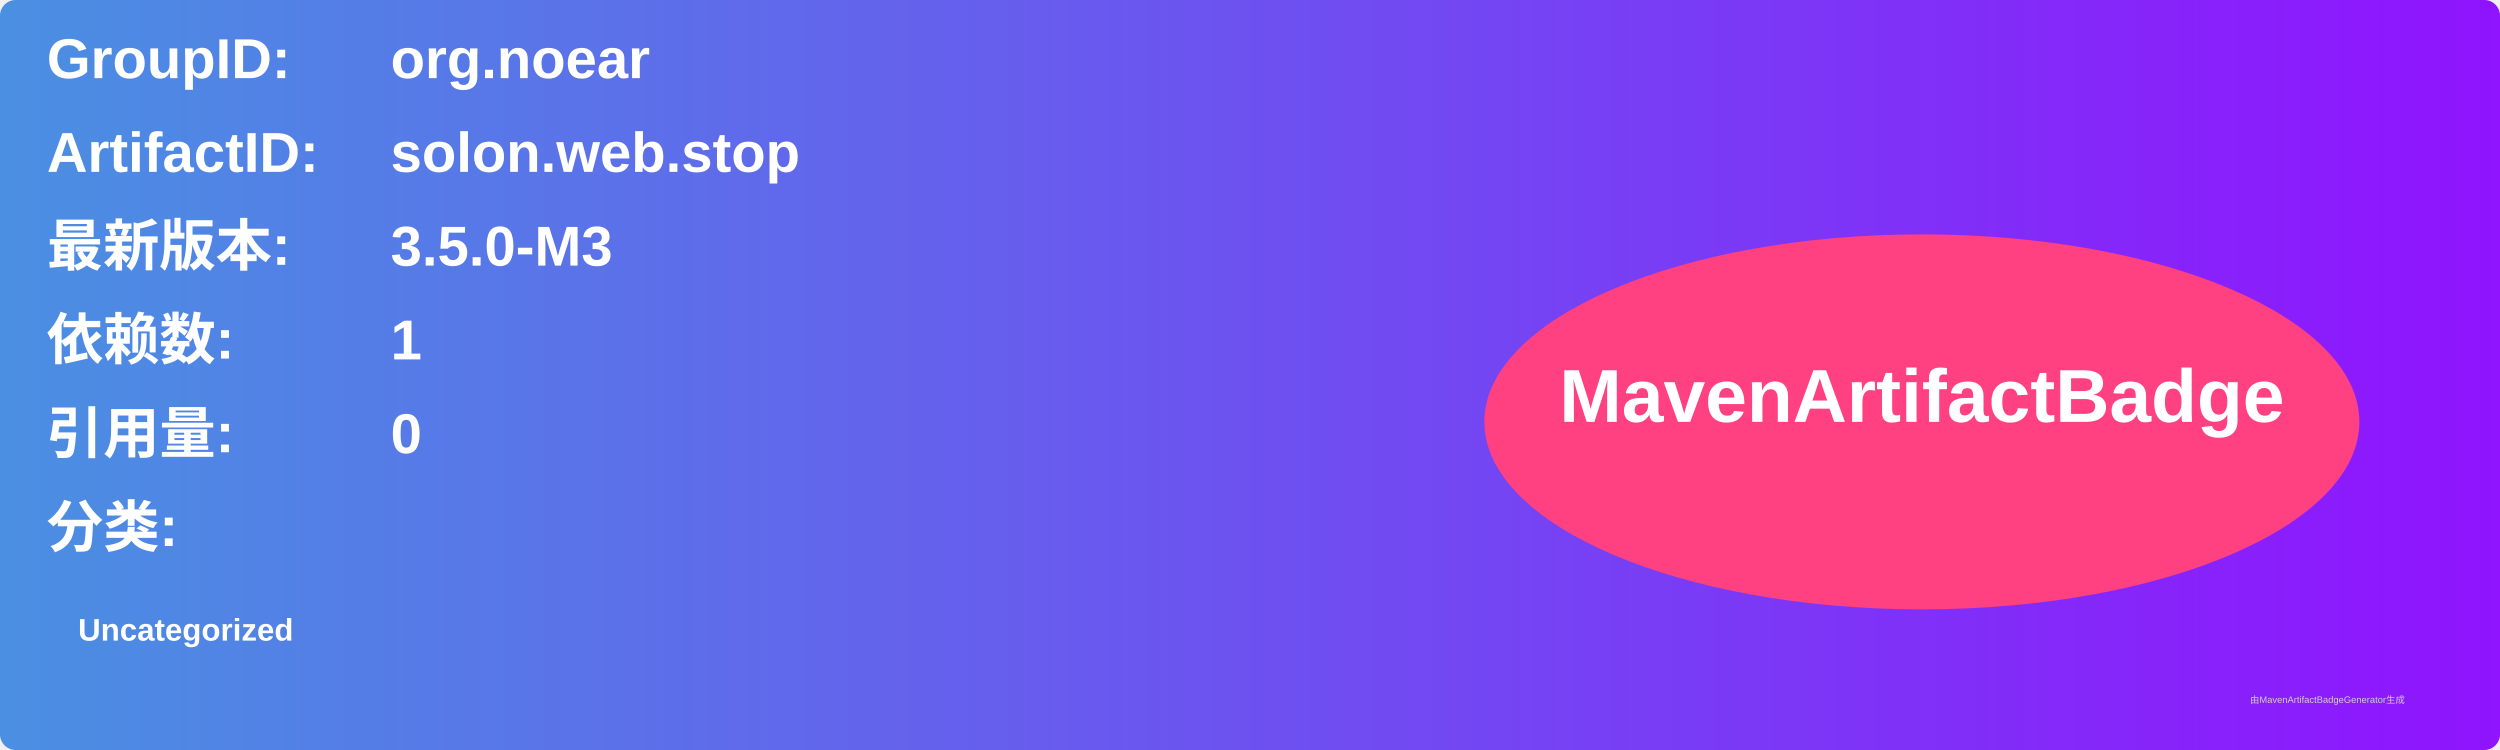
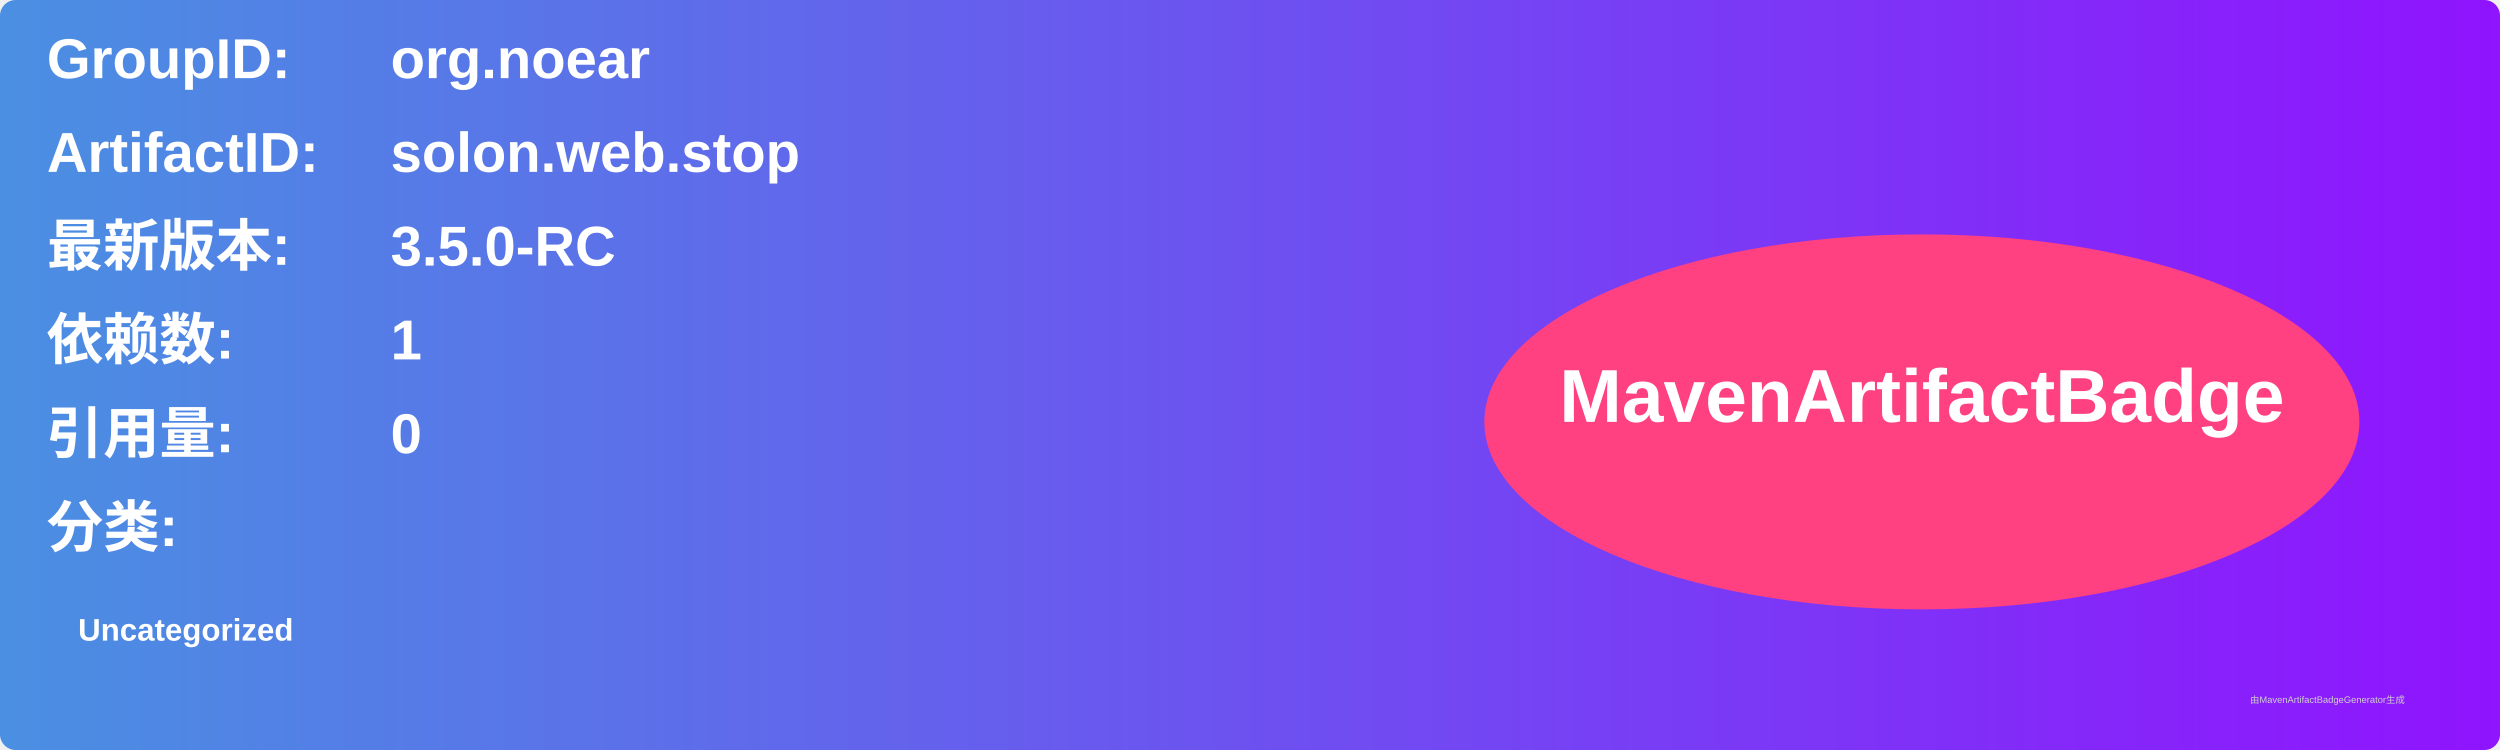
<svg xmlns="http://www.w3.org/2000/svg" width="800" height="240" viewBox="0 0 800 240">
  <linearGradient id="grad" x1="0%" y1="0%" x2="100%" y2="0%">
    <stop offset="0%" stop-color="#4a90e2" />
    <stop offset="100%" stop-color="#9013fe" />
  </linearGradient>
  <rect width="100%" height="100%" rx="5" ry="5" fill="url(#grad)" />
  <g transform="translate(15, 15)">
    <text x="0" y="10" font-family="Arial" font-size="18" fill="white" font-weight="bold" width="260">GroupID:</text>
    <text x="110" y="10" font-family="Arial" font-size="18" fill="white" font-weight="bold" width="460">org.noear</text>
    <text x="0" y="40" font-family="Arial" font-size="18" fill="white" font-weight="bold" width="260">ArtifactID:</text>
    <text x="110" y="40" font-family="Arial" font-size="18" fill="white" font-weight="bold" width="460">solon.web.stop</text>
    <text x="0" y="70" font-family="Arial" font-size="18" fill="white" font-weight="bold">最新版本:</text>
    <text x="110" y="70" font-family="Arial" font-size="18" fill="white" font-weight="bold">
-       <tspan font-weight="bold">3.5.0-M3</tspan>
+       <tspan font-weight="bold">3.5.0-RC</tspan>
    </text>
    <text x="0" y="100" font-family="Arial" font-size="18" fill="white" font-weight="bold">依赖数: </text>
    <text x="110" y="100" font-family="Arial" font-size="18" fill="white">
      <tspan font-weight="bold">1</tspan>
    </text>
    <text x="0" y="130" font-family="Arial" font-size="18" fill="white" font-weight="bold">引用量: </text>
    <text x="110" y="130" font-family="Arial" font-size="18" fill="white">
      <tspan font-weight="bold">0</tspan>
    </text>
    <text x="0" y="160" font-family="Arial" font-size="18" fill="white" font-weight="bold">分类:</text>
    <text x="10" y="190" font-family="Arial" font-size="10" fill="white">
      <tspan font-weight="bold">Uncategorized</tspan>
    </text>
    <ellipse cx="600" cy="120" rx="140" ry="60" fill="#ff4081" />
    <text x="600" y="120" text-anchor="middle" font-family="Arial" font-size="24" fill="white" font-weight="bold">MavenArtifactBadge</text>
  </g>
  <text x="720" y="225" font-family="Arial" font-size="3" fill="#d0d0d0">由MavenArtifactBadgeGenerator生成</text>
</svg>
